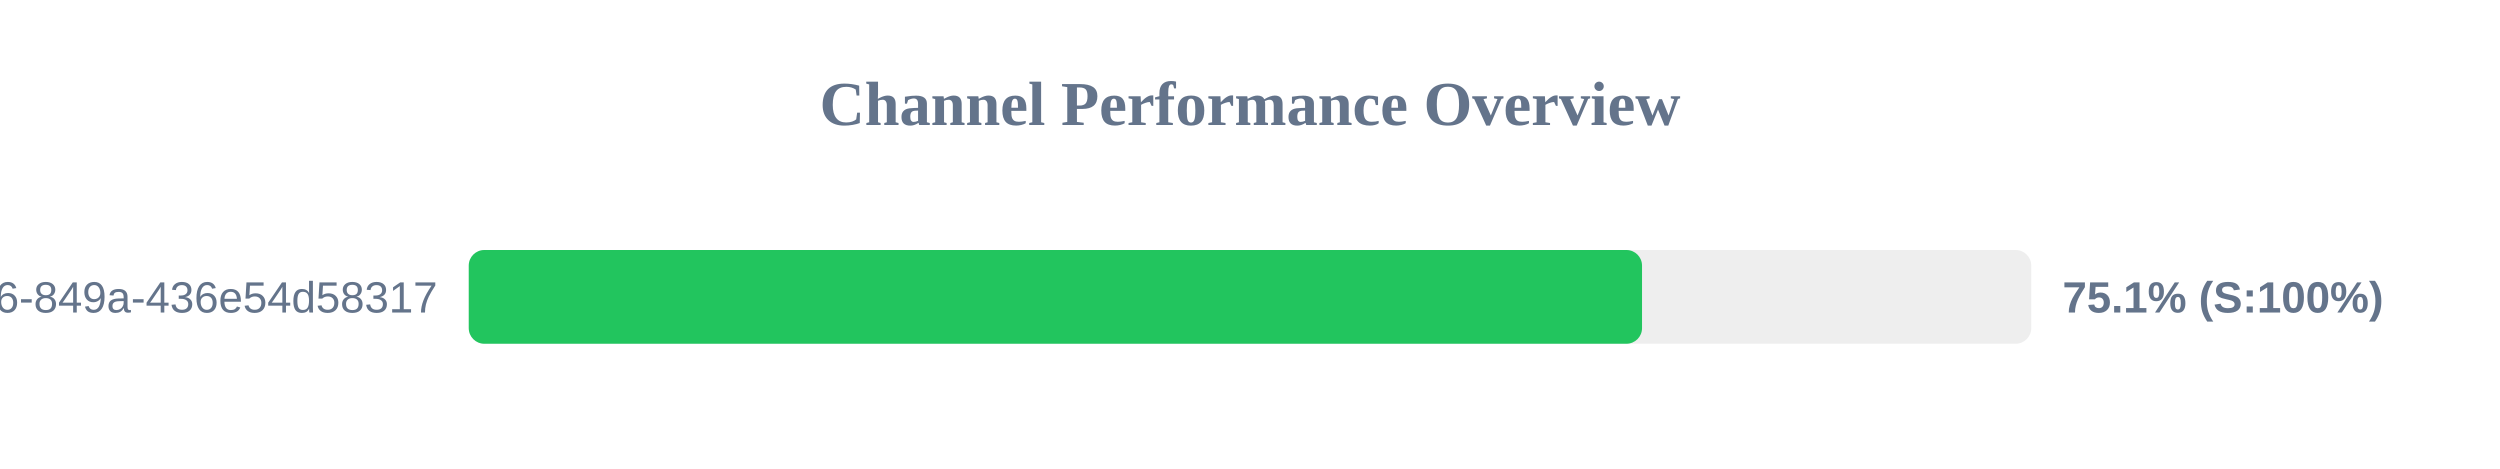
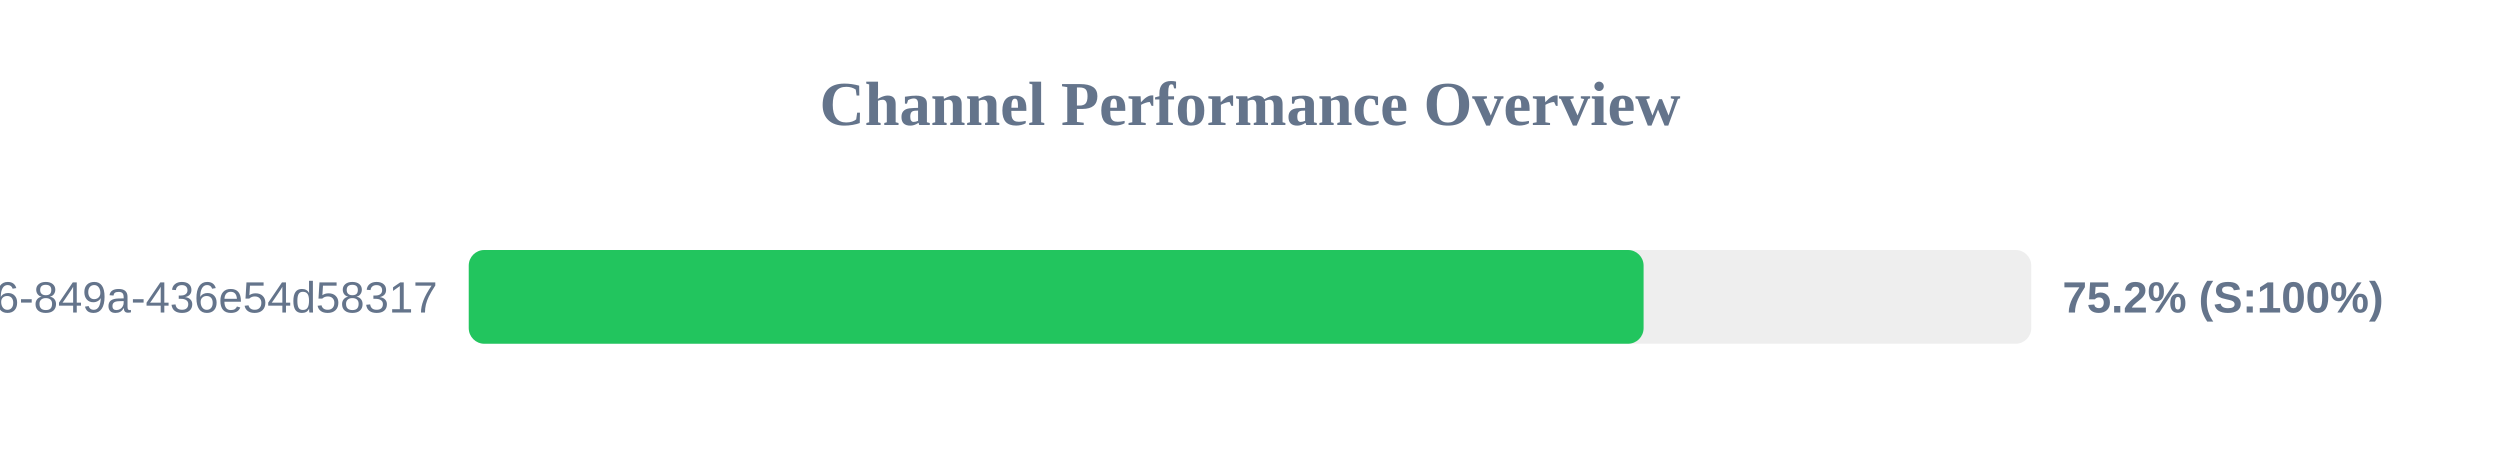
<svg xmlns="http://www.w3.org/2000/svg" width="800" height="150" version="1.1">
  <style>
        .row { font: 14px Arial; fill: #64748b; }
        .score { font: bold 14px Arial; fill: #64748b; }
    </style>
  <text x="400" y="40" text-anchor="middle" font-size="20px" font-weight="bold" fill="#64748b">Channel Performance Overview</text>
  <rect x="150" y="80" width="500" height="30" fill="#eee" rx="5" />
-   <rect x="150" y="80" width="375.45" height="30" fill="#22c55e" rx="5" />
+   <rect x="150" y="80" width="375.95" height="30" fill="#22c55e" rx="5" />
  <text x="140" y="100" text-anchor="end" class="row">?uuid=29fbd51f-03c8-4d76-849a-436e54d58317</text>
-   <text x="660" y="100" text-anchor="start" class="score">75.1% (S:100%)</text>
+   <text x="660" y="100" text-anchor="start" class="score">75.2% (S:100%)</text>
</svg>
